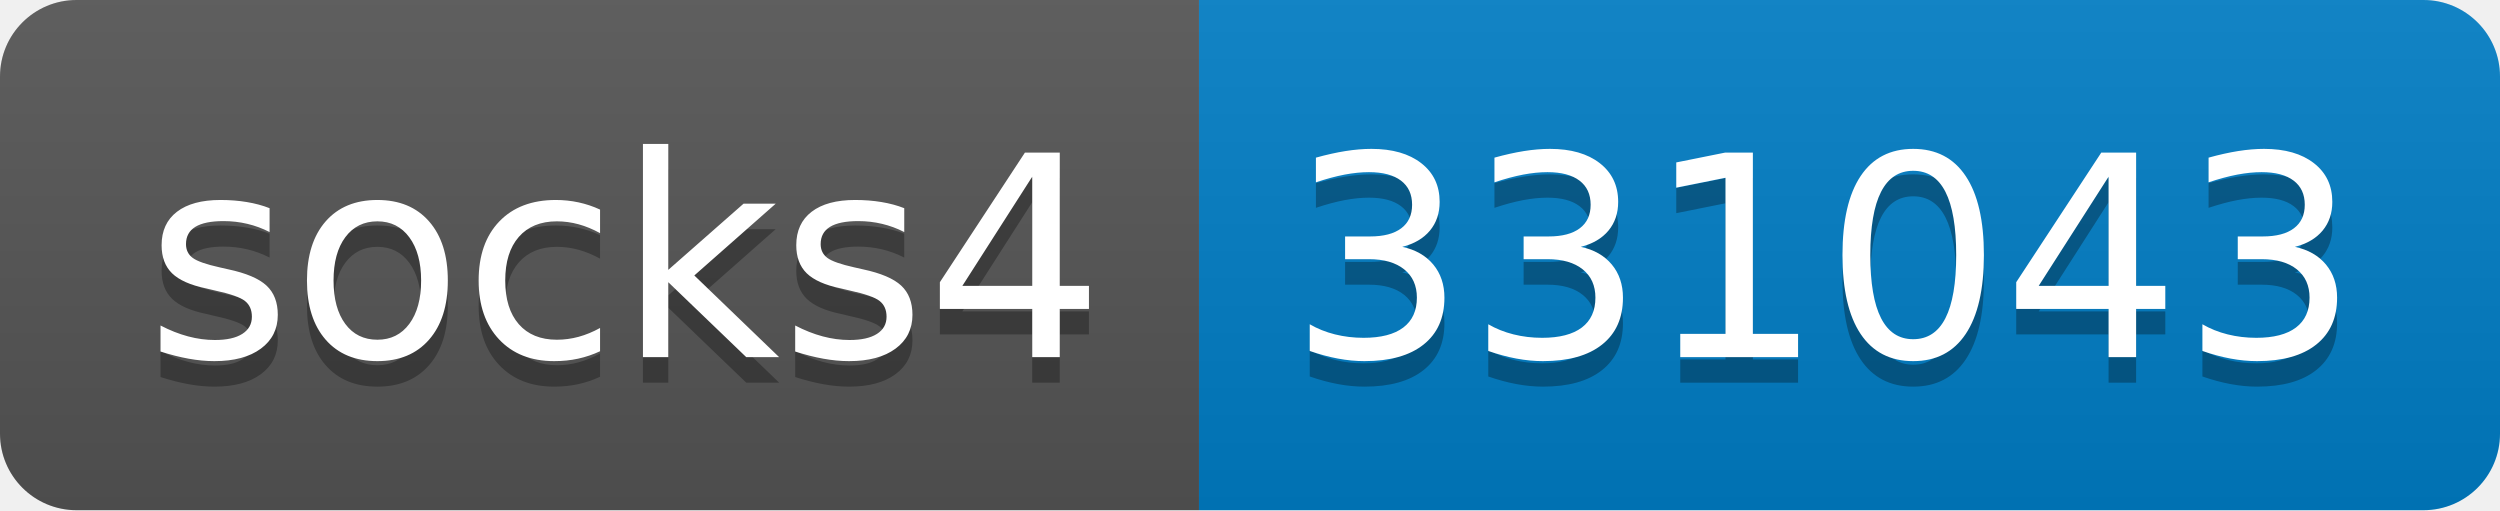
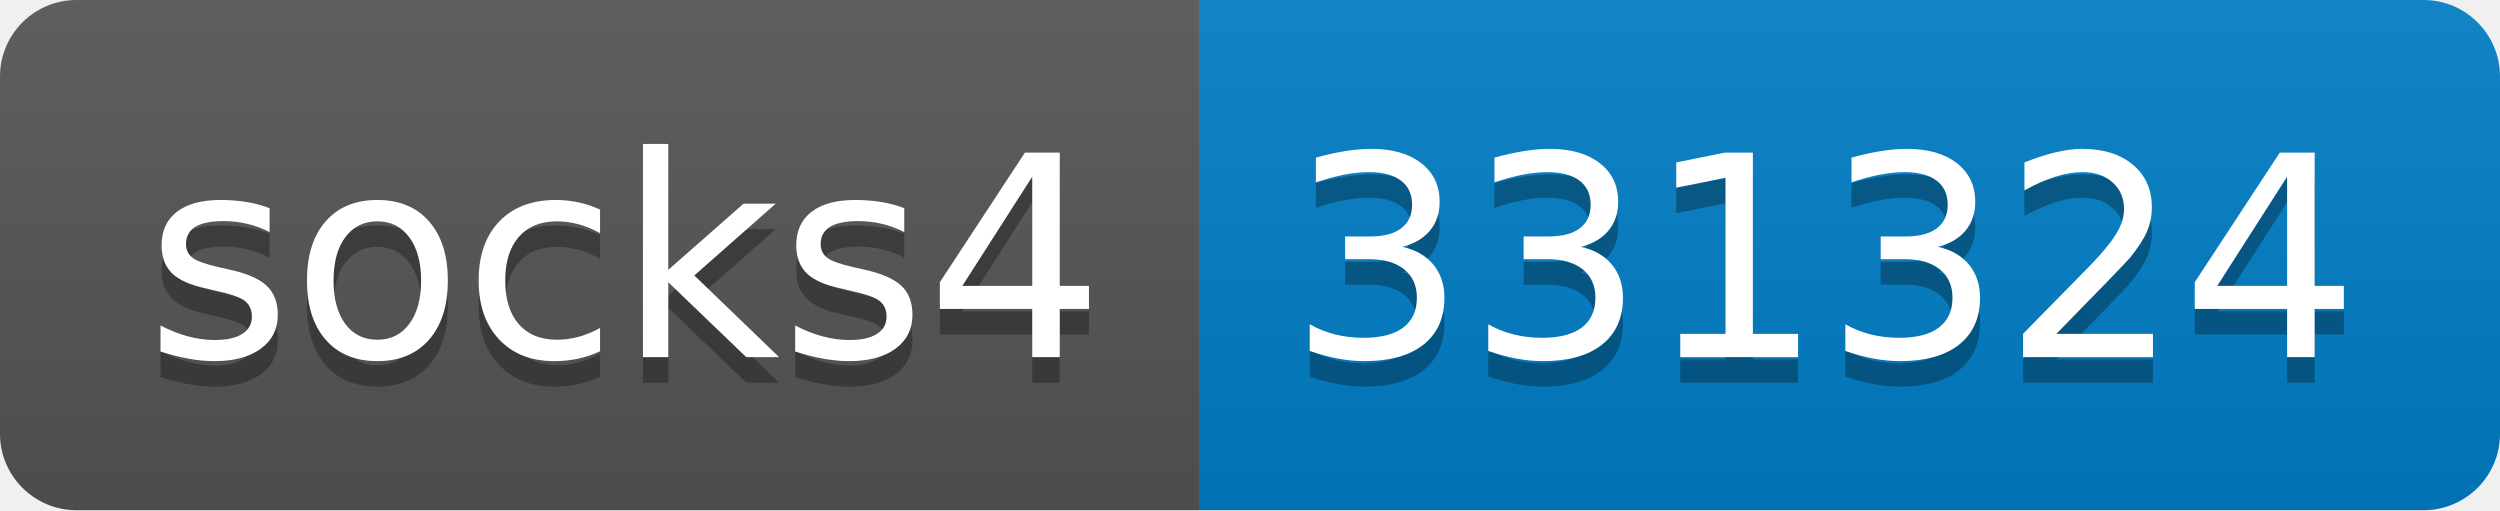
- <svg xmlns="http://www.w3.org/2000/svg" width="98" height="20" role="img" aria-label="socks4: 331043">
+ <svg xmlns="http://www.w3.org/2000/svg" width="98" height="20" role="img" aria-label="socks4: 331324">
  <linearGradient id="s" x2="0" y2="100%">
    <stop offset="0" stop-color="#bbb" stop-opacity=".1" />
    <stop offset="1" stop-opacity=".1" />
  </linearGradient>
  <clipPath id="r">
    <rect width="98" height="20" rx="3" fill="#fff" />
  </clipPath>
  <g clip-path="url(#r)">
    <rect width="47" height="20" fill="#555" />
    <rect x="47" width="51" height="20" fill="#007ec6" />
    <rect width="98" height="20" fill="url(#s)" />
  </g>
  <g fill="#fff" text-anchor="middle" font-family="Verdana,Geneva,DejaVu Sans,sans-serif" text-rendering="geometricPrecision" font-size="110">
    <text aria-hidden="true" x="245" y="150" fill="#010101" fill-opacity=".3" transform="scale(.1)" textLength="370">socks4</text>
    <text x="245" y="140" transform="scale(.1)" fill="#fff" textLength="370">socks4</text>
-     <text aria-hidden="true" x="715" y="150" fill="#010101" fill-opacity=".3" transform="scale(.1)" textLength="410">331043</text>
-     <text x="715" y="140" transform="scale(.1)" fill="#fff" textLength="410">331043</text>
+     <text aria-hidden="true" x="715" y="150" fill="#010101" fill-opacity=".3" transform="scale(.1)" textLength="410">331324</text>
+     <text x="715" y="140" transform="scale(.1)" fill="#fff" textLength="410">331324</text>
  </g>
</svg>
